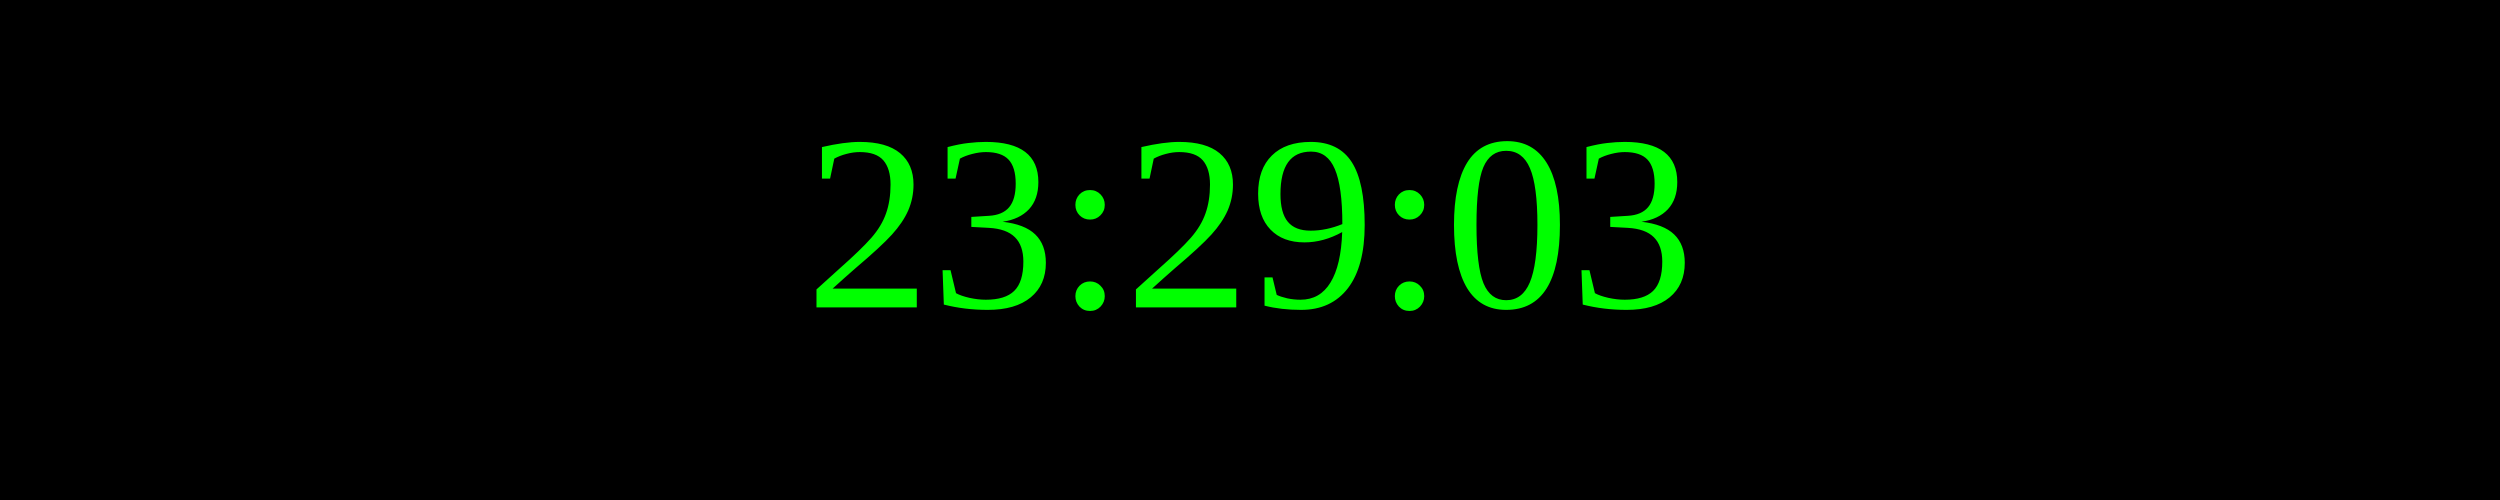
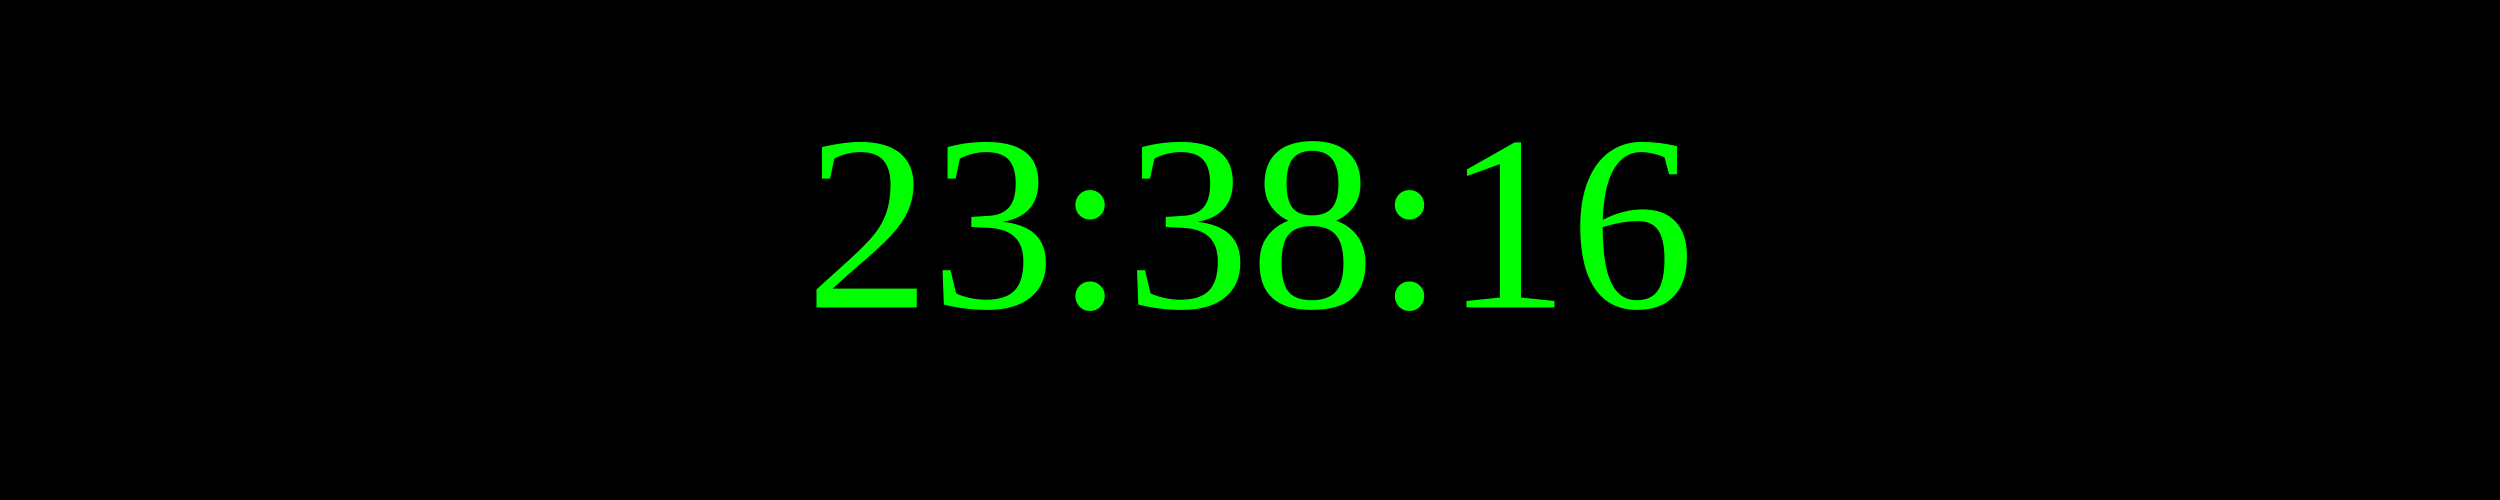
<svg xmlns="http://www.w3.org/2000/svg" width="250" height="50">
  <rect width="100%" height="100%" fill="black" />
  <text x="50%" y="50%" font-size="25" fill="lime" text-anchor="middle" dominant-baseline="middle">
- 23:29:03
+ 23:38:16
</text>
</svg>
